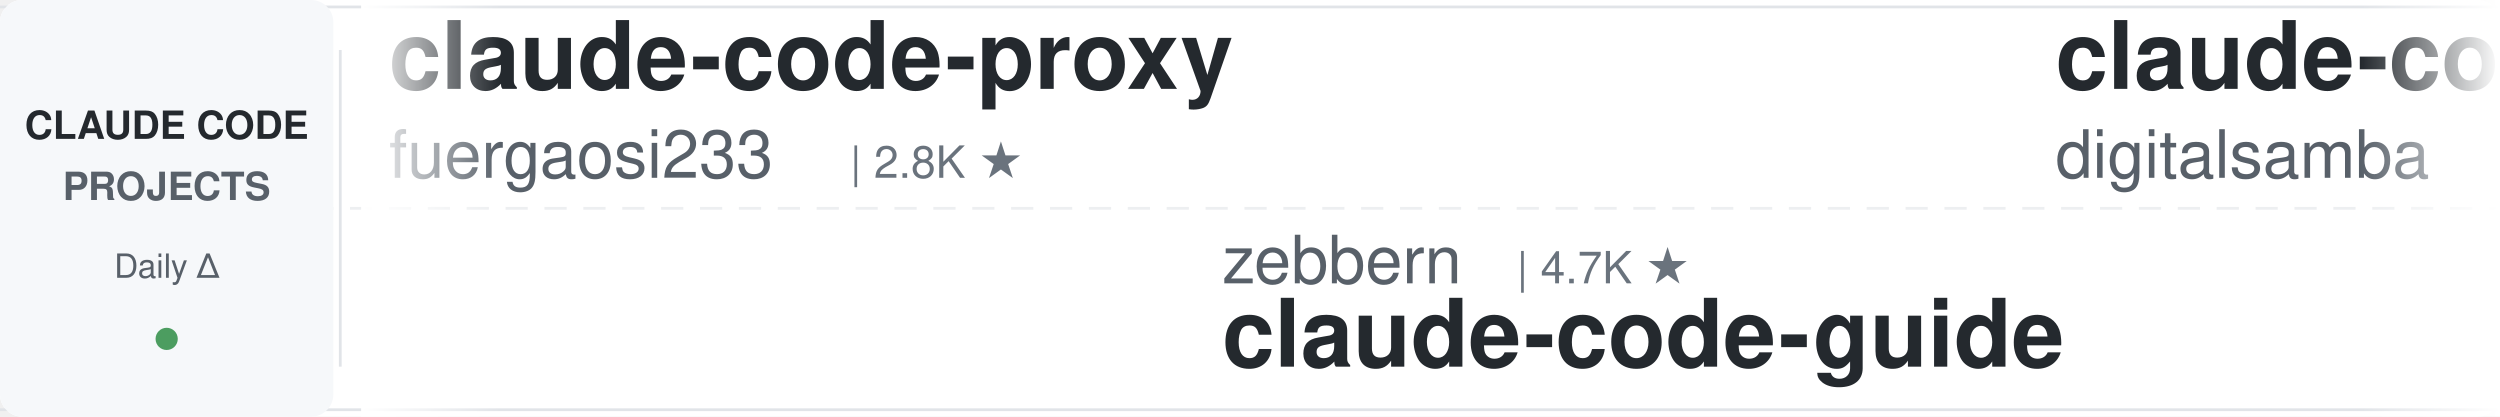
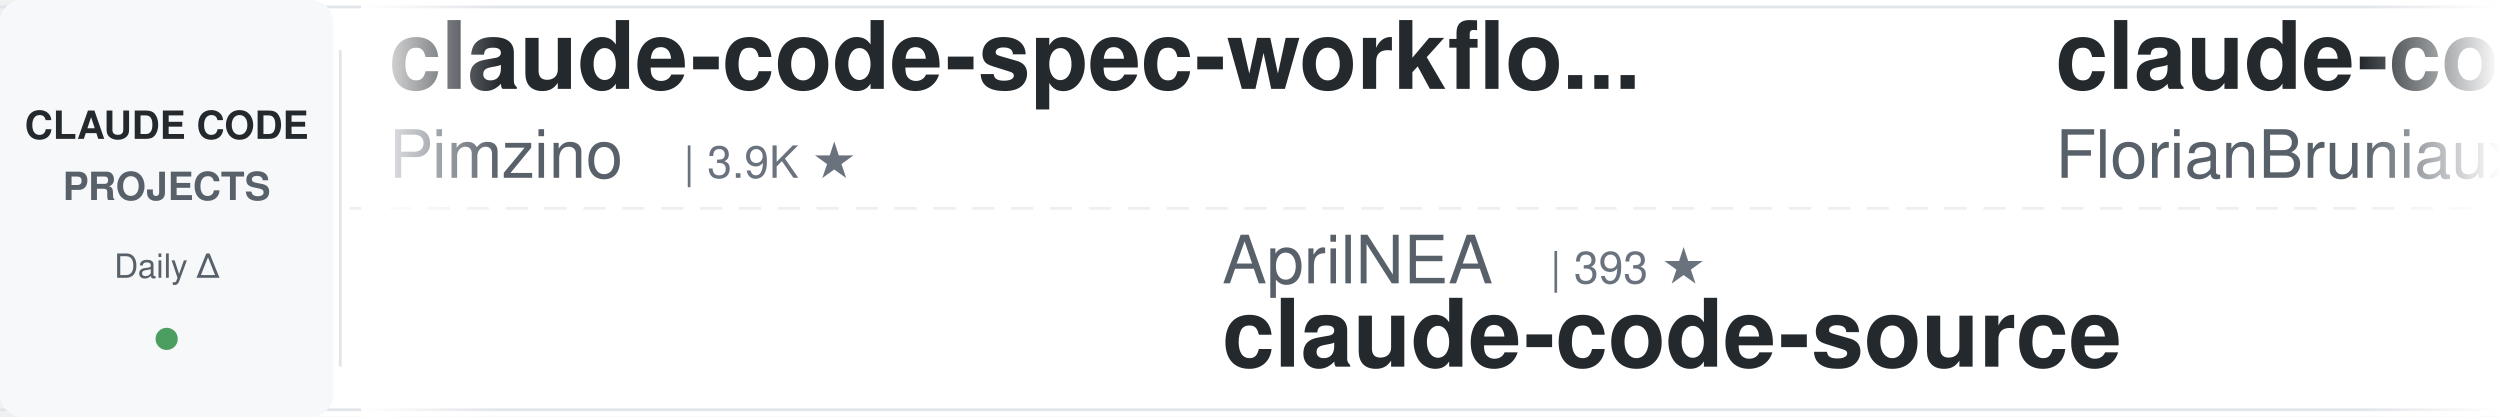
<svg xmlns="http://www.w3.org/2000/svg" width="900" height="150">
  <defs>
    <linearGradient id="leftFade" x1="0%" y1="0%" x2="100%" y2="0%">
      <stop offset="0%" style="stop-color:#ffffff;stop-opacity:1" />
      <stop offset="100%" style="stop-color:#ffffff;stop-opacity:0" />
    </linearGradient>
    <linearGradient id="rightFade" x1="0%" y1="0%" x2="100%" y2="0%">
      <stop offset="0%" style="stop-color:#ffffff;stop-opacity:0" />
      <stop offset="100%" style="stop-color:#ffffff;stop-opacity:1" />
    </linearGradient>
  </defs>
  <rect width="900" height="150" fill="#ffffff" rx="8" />
  <rect x="0" y="2" width="900" height="1" fill="#e1e4e8" />
  <rect x="0" y="147" width="900" height="1" fill="#e1e4e8" />
  <line x1="0" y1="75" x2="900" y2="75" stroke="#e1e4e8" stroke-width="1" stroke-dasharray="8 6" opacity="0.6" />
  <rect x="0" y="0" width="120" height="150" fill="#f6f8fa" rx="8" />
  <text x="60" y="50" font-family="-apple-system, BlinkMacSystemFont, 'Segoe UI', Helvetica, Arial, sans-serif" font-size="14" font-weight="600" fill="#24292e" text-anchor="middle">CLAUDE CODE</text>
  <text x="60" y="72" font-family="-apple-system, BlinkMacSystemFont, 'Segoe UI', Helvetica, Arial, sans-serif" font-size="14" font-weight="600" fill="#586069" text-anchor="middle">PROJECTS</text>
  <text x="60" y="100" font-family="-apple-system, BlinkMacSystemFont, 'Segoe UI', Helvetica, Arial, sans-serif" font-size="12" font-weight="500" fill="#586069" text-anchor="middle">Daily Δ</text>
  <circle cx="60" cy="122" r="4" fill="#22863a" opacity="0.8" />
  <rect x="122" y="18" width="1" height="114" fill="#e1e4e8" />
  <clipPath id="tickerClip">
    <rect x="130" y="0" width="770" height="150" />
  </clipPath>
  <g clip-path="url(#tickerClip)">
    <g id="tickerItems">
      <animateTransform attributeName="transform" attributeType="XML" type="translate" from="0 0" to="-3000 0" dur="54s" repeatCount="indefinite" />
      <g transform="translate(0, 0)">
-         <text x="140" y="32" font-family="-apple-system, BlinkMacSystemFont, 'Segoe UI', Helvetica, Arial, sans-serif" font-size="34" font-weight="600" fill="#24292e">claude-code-proxy</text>
-         <text x="140" y="64" font-family="-apple-system, BlinkMacSystemFont, 'Segoe UI', Helvetica, Arial, sans-serif" font-size="24" font-weight="400" fill="#586069">fuergaosi233</text>
-         <text x="306" y="64" font-family="-apple-system, BlinkMacSystemFont, 'Segoe UI', Helvetica, Arial, sans-serif" font-size="16" font-weight="500" fill="#6a737d">| 2.8K ★</text>
-       </g>
-       <g transform="translate(300, 0)">
-         <text x="140" y="102" font-family="-apple-system, BlinkMacSystemFont, 'Segoe UI', Helvetica, Arial, sans-serif" font-size="24" font-weight="400" fill="#586069">zebbern</text>
-         <text x="246" y="102" font-family="-apple-system, BlinkMacSystemFont, 'Segoe UI', Helvetica, Arial, sans-serif" font-size="16" font-weight="500" fill="#6a737d">| 4.7K ★</text>
-         <text x="140" y="132" font-family="-apple-system, BlinkMacSystemFont, 'Segoe UI', Helvetica, Arial, sans-serif" font-size="34" font-weight="600" fill="#24292e">claude-code-guide</text>
-       </g>
-       <g transform="translate(600, 0)">
-         <text x="140" y="32" font-family="-apple-system, BlinkMacSystemFont, 'Segoe UI', Helvetica, Arial, sans-serif" font-size="34" font-weight="600" fill="#24292e">claude-code-video-toolki...</text>
-         <text x="140" y="64" font-family="-apple-system, BlinkMacSystemFont, 'Segoe UI', Helvetica, Arial, sans-serif" font-size="24" font-weight="400" fill="#586069">digitalsamba</text>
-         <text x="306" y="64" font-family="-apple-system, BlinkMacSystemFont, 'Segoe UI', Helvetica, Arial, sans-serif" font-size="16" font-weight="500" fill="#6a737d">| 2.5K ★</text>
-       </g>
-       <g transform="translate(900, 0)">
-         <text x="140" y="102" font-family="-apple-system, BlinkMacSystemFont, 'Segoe UI', Helvetica, Arial, sans-serif" font-size="24" font-weight="400" fill="#586069">alejandrobalderas</text>
-         <text x="366" y="102" font-family="-apple-system, BlinkMacSystemFont, 'Segoe UI', Helvetica, Arial, sans-serif" font-size="16" font-weight="500" fill="#6a737d">| 3.0K ★</text>
-         <text x="140" y="132" font-family="-apple-system, BlinkMacSystemFont, 'Segoe UI', Helvetica, Arial, sans-serif" font-size="34" font-weight="600" fill="#24292e">claude-code-from-source</text>
-       </g>
-       <g transform="translate(1200, 0)">
-         <text x="140" y="32" font-family="-apple-system, BlinkMacSystemFont, 'Segoe UI', Helvetica, Arial, sans-serif" font-size="34" font-weight="600" fill="#24292e">claude-code-base-action</text>
-         <text x="140" y="64" font-family="-apple-system, BlinkMacSystemFont, 'Segoe UI', Helvetica, Arial, sans-serif" font-size="24" font-weight="400" fill="#586069">anthropics</text>
-         <text x="282" y="64" font-family="-apple-system, BlinkMacSystemFont, 'Segoe UI', Helvetica, Arial, sans-serif" font-size="16" font-weight="500" fill="#6a737d">| 1.0K ★</text>
-       </g>
-       <g transform="translate(1500, 0)">
-         <text x="140" y="102" font-family="-apple-system, BlinkMacSystemFont, 'Segoe UI', Helvetica, Arial, sans-serif" font-size="24" font-weight="400" fill="#586069">Yuyz0112</text>
-         <text x="258" y="102" font-family="-apple-system, BlinkMacSystemFont, 'Segoe UI', Helvetica, Arial, sans-serif" font-size="16" font-weight="500" fill="#6a737d">| 2.4K ★</text>
-         <text x="140" y="132" font-family="-apple-system, BlinkMacSystemFont, 'Segoe UI', Helvetica, Arial, sans-serif" font-size="34" font-weight="600" fill="#24292e">claude-code-reverse</text>
-       </g>
-       <g transform="translate(1800, 0)">
        <text x="140" y="32" font-family="-apple-system, BlinkMacSystemFont, 'Segoe UI', Helvetica, Arial, sans-serif" font-size="34" font-weight="600" fill="#24292e">claude-code-spec-workflo...</text>
        <text x="140" y="64" font-family="-apple-system, BlinkMacSystemFont, 'Segoe UI', Helvetica, Arial, sans-serif" font-size="24" font-weight="400" fill="#586069">Pimzino</text>
        <text x="246" y="64" font-family="-apple-system, BlinkMacSystemFont, 'Segoe UI', Helvetica, Arial, sans-serif" font-size="16" font-weight="500" fill="#6a737d">| 3.9K ★</text>
      </g>
+       <g transform="translate(300, 0)">
+         <text x="140" y="102" font-family="-apple-system, BlinkMacSystemFont, 'Segoe UI', Helvetica, Arial, sans-serif" font-size="24" font-weight="400" fill="#586069">AprilNEA</text>
+         <text x="258" y="102" font-family="-apple-system, BlinkMacSystemFont, 'Segoe UI', Helvetica, Arial, sans-serif" font-size="16" font-weight="500" fill="#6a737d">| 393 ★</text>
+         <text x="140" y="132" font-family="-apple-system, BlinkMacSystemFont, 'Segoe UI', Helvetica, Arial, sans-serif" font-size="34" font-weight="600" fill="#24292e">claude-code-source</text>
+       </g>
+       <g transform="translate(600, 0)">
+         <text x="140" y="32" font-family="-apple-system, BlinkMacSystemFont, 'Segoe UI', Helvetica, Arial, sans-serif" font-size="34" font-weight="600" fill="#24292e">claude-code-ultimate-gui...</text>
+         <text x="140" y="64" font-family="-apple-system, BlinkMacSystemFont, 'Segoe UI', Helvetica, Arial, sans-serif" font-size="24" font-weight="400" fill="#586069">FlorianBruniaux</text>
+         <text x="342" y="64" font-family="-apple-system, BlinkMacSystemFont, 'Segoe UI', Helvetica, Arial, sans-serif" font-size="16" font-weight="500" fill="#6a737d">| 6.4K ★</text>
+       </g>
+       <g transform="translate(900, 0)">
+         <text x="140" y="102" font-family="-apple-system, BlinkMacSystemFont, 'Segoe UI', Helvetica, Arial, sans-serif" font-size="24" font-weight="400" fill="#586069">Chachamaru127</text>
+         <text x="318" y="102" font-family="-apple-system, BlinkMacSystemFont, 'Segoe UI', Helvetica, Arial, sans-serif" font-size="16" font-weight="500" fill="#6a737d">| 3.2K ★</text>
+         <text x="140" y="132" font-family="-apple-system, BlinkMacSystemFont, 'Segoe UI', Helvetica, Arial, sans-serif" font-size="34" font-weight="600" fill="#24292e">claude-code-harness</text>
+       </g>
+       <g transform="translate(1200, 0)">
+         <text x="140" y="32" font-family="-apple-system, BlinkMacSystemFont, 'Segoe UI', Helvetica, Arial, sans-serif" font-size="34" font-weight="600" fill="#24292e">claude-code-from-scratch</text>
+         <text x="140" y="64" font-family="-apple-system, BlinkMacSystemFont, 'Segoe UI', Helvetica, Arial, sans-serif" font-size="24" font-weight="400" fill="#586069">Windy3f3f3f3f</text>
+         <text x="318" y="64" font-family="-apple-system, BlinkMacSystemFont, 'Segoe UI', Helvetica, Arial, sans-serif" font-size="16" font-weight="500" fill="#6a737d">| 2.8K ★</text>
+       </g>
+       <g transform="translate(1500, 0)">
+         <text x="140" y="102" font-family="-apple-system, BlinkMacSystemFont, 'Segoe UI', Helvetica, Arial, sans-serif" font-size="24" font-weight="400" fill="#586069">centminmod</text>
+         <text x="282" y="102" font-family="-apple-system, BlinkMacSystemFont, 'Segoe UI', Helvetica, Arial, sans-serif" font-size="16" font-weight="500" fill="#6a737d">| 2.7K ★</text>
+         <text x="140" y="132" font-family="-apple-system, BlinkMacSystemFont, 'Segoe UI', Helvetica, Arial, sans-serif" font-size="34" font-weight="600" fill="#24292e">my-claude-code-setup</text>
+       </g>
+       <g transform="translate(1800, 0)">
+         <text x="140" y="32" font-family="-apple-system, BlinkMacSystemFont, 'Segoe UI', Helvetica, Arial, sans-serif" font-size="34" font-weight="600" fill="#24292e">claude_code_src</text>
+         <text x="140" y="64" font-family="-apple-system, BlinkMacSystemFont, 'Segoe UI', Helvetica, Arial, sans-serif" font-size="24" font-weight="400" fill="#586069">ponponon</text>
+         <text x="258" y="64" font-family="-apple-system, BlinkMacSystemFont, 'Segoe UI', Helvetica, Arial, sans-serif" font-size="16" font-weight="500" fill="#6a737d">| 2.3K ★</text>
+       </g>
      <g transform="translate(2100, 0)">
-         <text x="140" y="102" font-family="-apple-system, BlinkMacSystemFont, 'Segoe UI', Helvetica, Arial, sans-serif" font-size="24" font-weight="400" fill="#586069">daymade</text>
-         <text x="246" y="102" font-family="-apple-system, BlinkMacSystemFont, 'Segoe UI', Helvetica, Arial, sans-serif" font-size="16" font-weight="500" fill="#6a737d">| 1.5K ★</text>
-         <text x="140" y="132" font-family="-apple-system, BlinkMacSystemFont, 'Segoe UI', Helvetica, Arial, sans-serif" font-size="34" font-weight="600" fill="#24292e">claude-code-skills</text>
+         <text x="140" y="102" font-family="-apple-system, BlinkMacSystemFont, 'Segoe UI', Helvetica, Arial, sans-serif" font-size="24" font-weight="400" fill="#586069">ChrisWiles</text>
+         <text x="282" y="102" font-family="-apple-system, BlinkMacSystemFont, 'Segoe UI', Helvetica, Arial, sans-serif" font-size="16" font-weight="500" fill="#6a737d">| 6.1K ★</text>
+         <text x="140" y="132" font-family="-apple-system, BlinkMacSystemFont, 'Segoe UI', Helvetica, Arial, sans-serif" font-size="34" font-weight="600" fill="#24292e">claude-code-showcase</text>
      </g>
      <g transform="translate(2400, 0)">
-         <text x="140" y="32" font-family="-apple-system, BlinkMacSystemFont, 'Segoe UI', Helvetica, Arial, sans-serif" font-size="34" font-weight="600" fill="#24292e">claude-code-source</text>
-         <text x="140" y="64" font-family="-apple-system, BlinkMacSystemFont, 'Segoe UI', Helvetica, Arial, sans-serif" font-size="24" font-weight="400" fill="#586069">AprilNEA</text>
-         <text x="258" y="64" font-family="-apple-system, BlinkMacSystemFont, 'Segoe UI', Helvetica, Arial, sans-serif" font-size="16" font-weight="500" fill="#6a737d">| 393 ★</text>
+         <text x="140" y="32" font-family="-apple-system, BlinkMacSystemFont, 'Segoe UI', Helvetica, Arial, sans-serif" font-size="34" font-weight="600" fill="#24292e">awesome-claude-code-tool...</text>
+         <text x="140" y="64" font-family="-apple-system, BlinkMacSystemFont, 'Segoe UI', Helvetica, Arial, sans-serif" font-size="24" font-weight="400" fill="#586069">rohitg00</text>
+         <text x="258" y="64" font-family="-apple-system, BlinkMacSystemFont, 'Segoe UI', Helvetica, Arial, sans-serif" font-size="16" font-weight="500" fill="#6a737d">| 2.8K ★</text>
      </g>
      <g transform="translate(2700, 0)">
-         <text x="140" y="102" font-family="-apple-system, BlinkMacSystemFont, 'Segoe UI', Helvetica, Arial, sans-serif" font-size="24" font-weight="400" fill="#586069">https-deeplearning-ai</text>
-         <text x="414" y="102" font-family="-apple-system, BlinkMacSystemFont, 'Segoe UI', Helvetica, Arial, sans-serif" font-size="16" font-weight="500" fill="#6a737d">| 563 ★</text>
-         <text x="140" y="132" font-family="-apple-system, BlinkMacSystemFont, 'Segoe UI', Helvetica, Arial, sans-serif" font-size="34" font-weight="600" fill="#24292e">sc-claude-code-files</text>
+         <text x="140" y="102" font-family="-apple-system, BlinkMacSystemFont, 'Segoe UI', Helvetica, Arial, sans-serif" font-size="24" font-weight="400" fill="#586069">fuergaosi233</text>
+         <text x="306" y="102" font-family="-apple-system, BlinkMacSystemFont, 'Segoe UI', Helvetica, Arial, sans-serif" font-size="16" font-weight="500" fill="#6a737d">| 2.8K ★</text>
+         <text x="140" y="132" font-family="-apple-system, BlinkMacSystemFont, 'Segoe UI', Helvetica, Arial, sans-serif" font-size="34" font-weight="600" fill="#24292e">claude-code-proxy</text>
      </g>
      <g transform="translate(3000, 0)">
-         <text x="140" y="32" font-family="-apple-system, BlinkMacSystemFont, 'Segoe UI', Helvetica, Arial, sans-serif" font-size="34" font-weight="600" fill="#24292e">claude-code-proxy</text>
-         <text x="140" y="64" font-family="-apple-system, BlinkMacSystemFont, 'Segoe UI', Helvetica, Arial, sans-serif" font-size="24" font-weight="400" fill="#586069">fuergaosi233</text>
-         <text x="306" y="64" font-family="-apple-system, BlinkMacSystemFont, 'Segoe UI', Helvetica, Arial, sans-serif" font-size="16" font-weight="500" fill="#6a737d">| 2.8K ★</text>
+         <text x="140" y="32" font-family="-apple-system, BlinkMacSystemFont, 'Segoe UI', Helvetica, Arial, sans-serif" font-size="34" font-weight="600" fill="#24292e">claude-code-spec-workflo...</text>
+         <text x="140" y="64" font-family="-apple-system, BlinkMacSystemFont, 'Segoe UI', Helvetica, Arial, sans-serif" font-size="24" font-weight="400" fill="#586069">Pimzino</text>
+         <text x="246" y="64" font-family="-apple-system, BlinkMacSystemFont, 'Segoe UI', Helvetica, Arial, sans-serif" font-size="16" font-weight="500" fill="#6a737d">| 3.9K ★</text>
      </g>
      <g transform="translate(3300, 0)">
-         <text x="140" y="102" font-family="-apple-system, BlinkMacSystemFont, 'Segoe UI', Helvetica, Arial, sans-serif" font-size="24" font-weight="400" fill="#586069">zebbern</text>
-         <text x="246" y="102" font-family="-apple-system, BlinkMacSystemFont, 'Segoe UI', Helvetica, Arial, sans-serif" font-size="16" font-weight="500" fill="#6a737d">| 4.7K ★</text>
-         <text x="140" y="132" font-family="-apple-system, BlinkMacSystemFont, 'Segoe UI', Helvetica, Arial, sans-serif" font-size="34" font-weight="600" fill="#24292e">claude-code-guide</text>
+         <text x="140" y="102" font-family="-apple-system, BlinkMacSystemFont, 'Segoe UI', Helvetica, Arial, sans-serif" font-size="24" font-weight="400" fill="#586069">AprilNEA</text>
+         <text x="258" y="102" font-family="-apple-system, BlinkMacSystemFont, 'Segoe UI', Helvetica, Arial, sans-serif" font-size="16" font-weight="500" fill="#6a737d">| 393 ★</text>
+         <text x="140" y="132" font-family="-apple-system, BlinkMacSystemFont, 'Segoe UI', Helvetica, Arial, sans-serif" font-size="34" font-weight="600" fill="#24292e">claude-code-source</text>
      </g>
      <g transform="translate(3600, 0)">
-         <text x="140" y="32" font-family="-apple-system, BlinkMacSystemFont, 'Segoe UI', Helvetica, Arial, sans-serif" font-size="34" font-weight="600" fill="#24292e">claude-code-video-toolki...</text>
-         <text x="140" y="64" font-family="-apple-system, BlinkMacSystemFont, 'Segoe UI', Helvetica, Arial, sans-serif" font-size="24" font-weight="400" fill="#586069">digitalsamba</text>
-         <text x="306" y="64" font-family="-apple-system, BlinkMacSystemFont, 'Segoe UI', Helvetica, Arial, sans-serif" font-size="16" font-weight="500" fill="#6a737d">| 2.5K ★</text>
+         <text x="140" y="32" font-family="-apple-system, BlinkMacSystemFont, 'Segoe UI', Helvetica, Arial, sans-serif" font-size="34" font-weight="600" fill="#24292e">claude-code-ultimate-gui...</text>
+         <text x="140" y="64" font-family="-apple-system, BlinkMacSystemFont, 'Segoe UI', Helvetica, Arial, sans-serif" font-size="24" font-weight="400" fill="#586069">FlorianBruniaux</text>
+         <text x="342" y="64" font-family="-apple-system, BlinkMacSystemFont, 'Segoe UI', Helvetica, Arial, sans-serif" font-size="16" font-weight="500" fill="#6a737d">| 6.4K ★</text>
      </g>
      <g transform="translate(3900, 0)">
-         <text x="140" y="102" font-family="-apple-system, BlinkMacSystemFont, 'Segoe UI', Helvetica, Arial, sans-serif" font-size="24" font-weight="400" fill="#586069">alejandrobalderas</text>
-         <text x="366" y="102" font-family="-apple-system, BlinkMacSystemFont, 'Segoe UI', Helvetica, Arial, sans-serif" font-size="16" font-weight="500" fill="#6a737d">| 3.0K ★</text>
-         <text x="140" y="132" font-family="-apple-system, BlinkMacSystemFont, 'Segoe UI', Helvetica, Arial, sans-serif" font-size="34" font-weight="600" fill="#24292e">claude-code-from-source</text>
+         <text x="140" y="102" font-family="-apple-system, BlinkMacSystemFont, 'Segoe UI', Helvetica, Arial, sans-serif" font-size="24" font-weight="400" fill="#586069">Chachamaru127</text>
+         <text x="318" y="102" font-family="-apple-system, BlinkMacSystemFont, 'Segoe UI', Helvetica, Arial, sans-serif" font-size="16" font-weight="500" fill="#6a737d">| 3.2K ★</text>
+         <text x="140" y="132" font-family="-apple-system, BlinkMacSystemFont, 'Segoe UI', Helvetica, Arial, sans-serif" font-size="34" font-weight="600" fill="#24292e">claude-code-harness</text>
      </g>
    </g>
  </g>
  <rect x="130" y="0" width="50" height="150" fill="url(#leftFade)" />
  <rect x="850" y="0" width="50" height="150" fill="url(#rightFade)" />
</svg>
